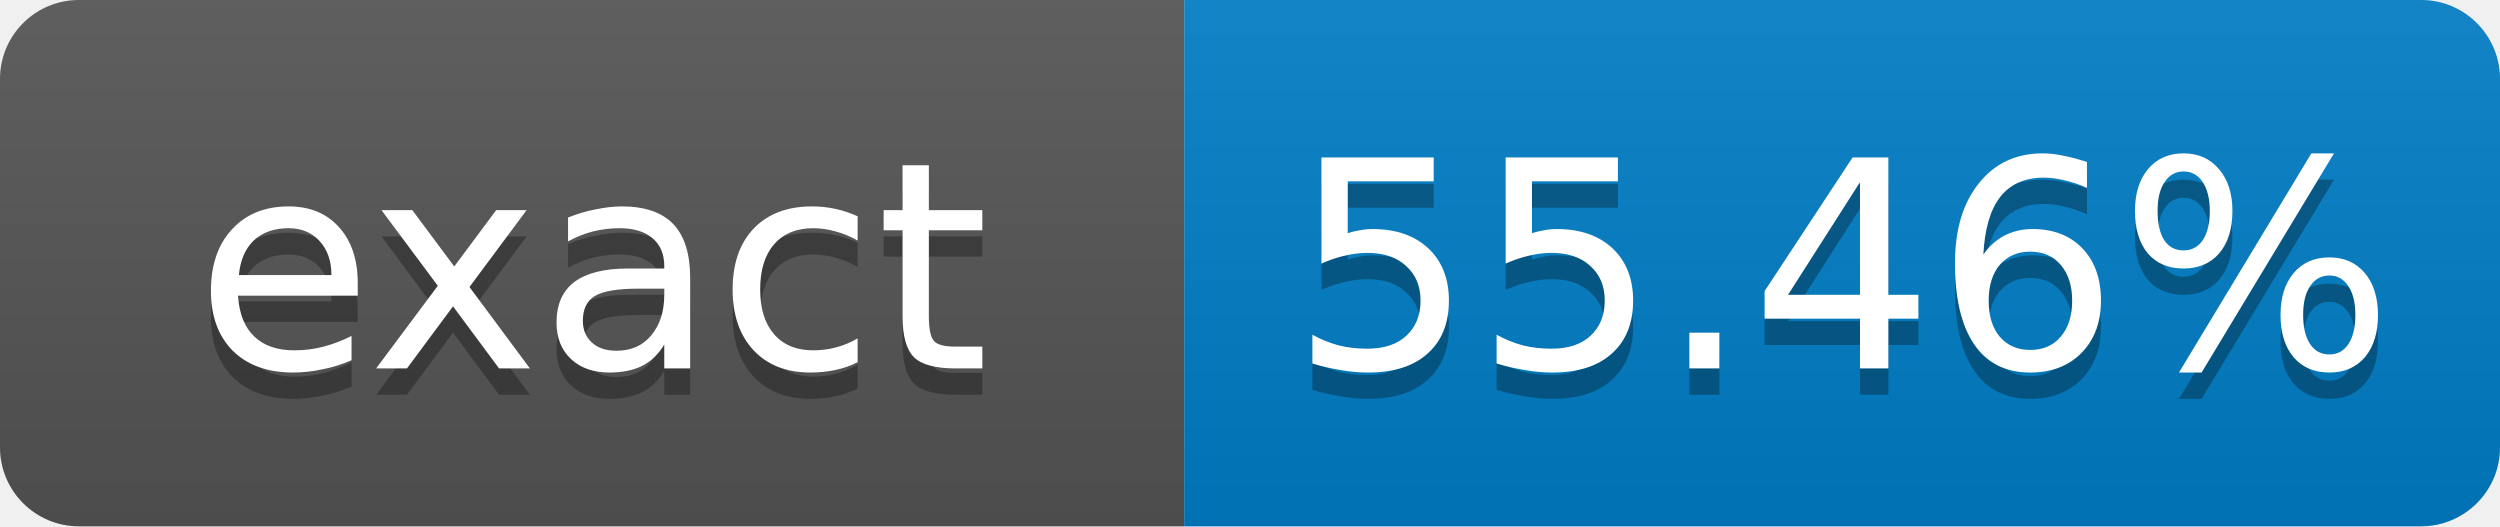
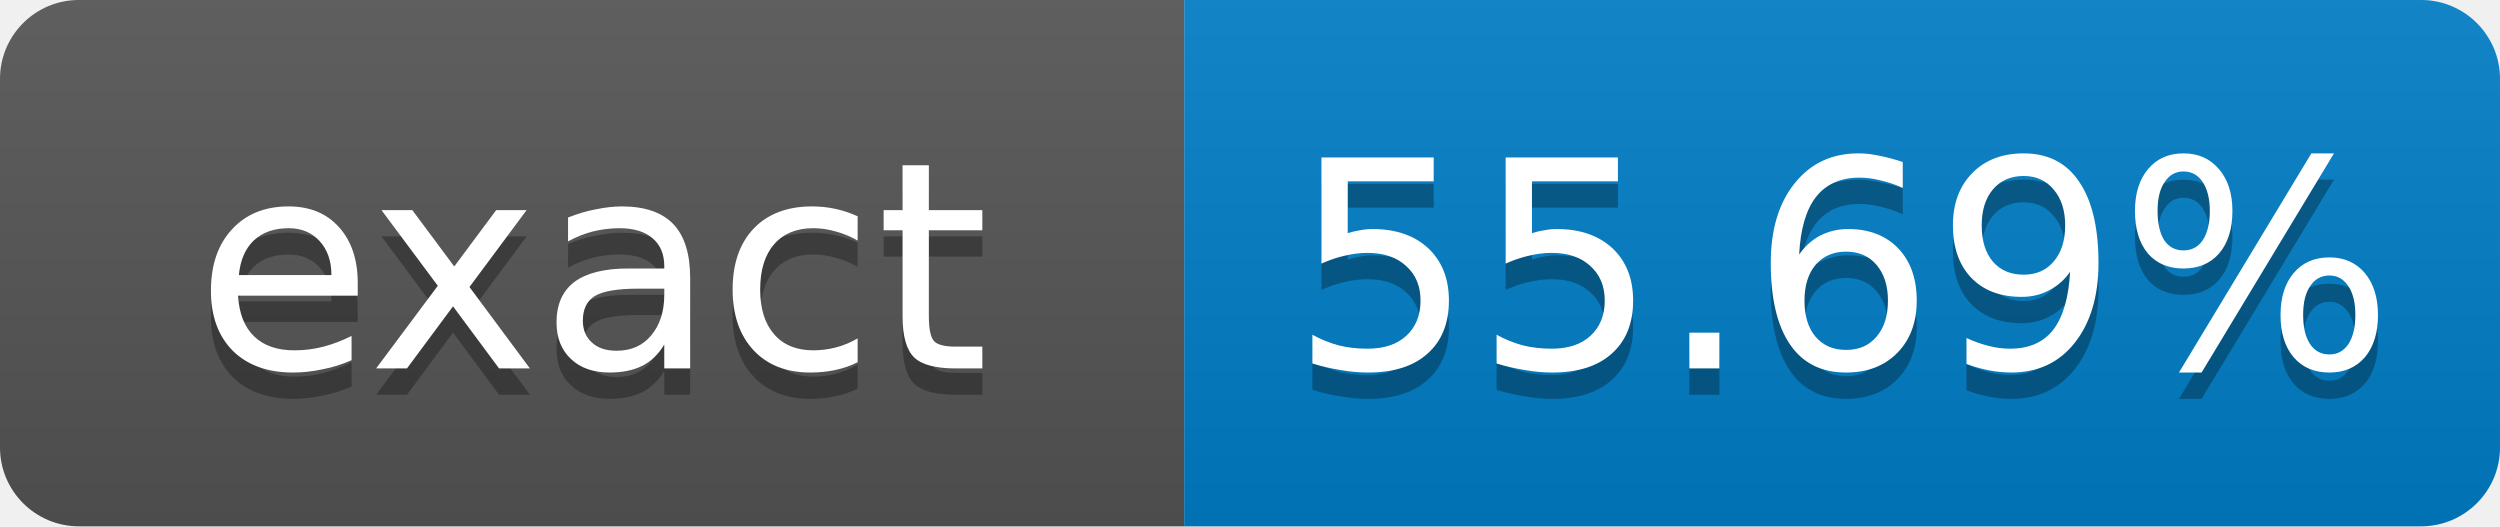
- <svg xmlns="http://www.w3.org/2000/svg" width="95" height="20" role="img" aria-label="exact: 55.46%">
+ <svg xmlns="http://www.w3.org/2000/svg" width="95" height="20" role="img" aria-label="exact: 55.69%">
  <linearGradient id="s" x2="0" y2="100%">
    <stop offset="0" stop-color="#bbb" stop-opacity=".1" />
    <stop offset="1" stop-opacity=".1" />
  </linearGradient>
  <clipPath id="r">
    <rect width="95" height="20" rx="3" fill="#fff" />
  </clipPath>
  <g clip-path="url(#r)">
    <rect width="45" height="20" fill="#555" />
    <rect x="45" width="50" height="20" fill="#007ec6" />
    <rect width="95" height="20" fill="url(#s)" />
  </g>
  <g fill="#fff" text-anchor="middle" font-family="Verdana,Geneva,DejaVu Sans,sans-serif" font-size="11">
    <text x="22.5" y="15" fill="#010101" fill-opacity=".3">exact</text>
    <text x="22.5" y="14">exact</text>
-     <text x="70" y="15" fill="#010101" fill-opacity=".3">55.46%</text>
-     <text x="70" y="14">55.46%</text>
+     <text x="70" y="15" fill="#010101" fill-opacity=".3">55.69%</text>
+     <text x="70" y="14">55.69%</text>
  </g>
</svg>
